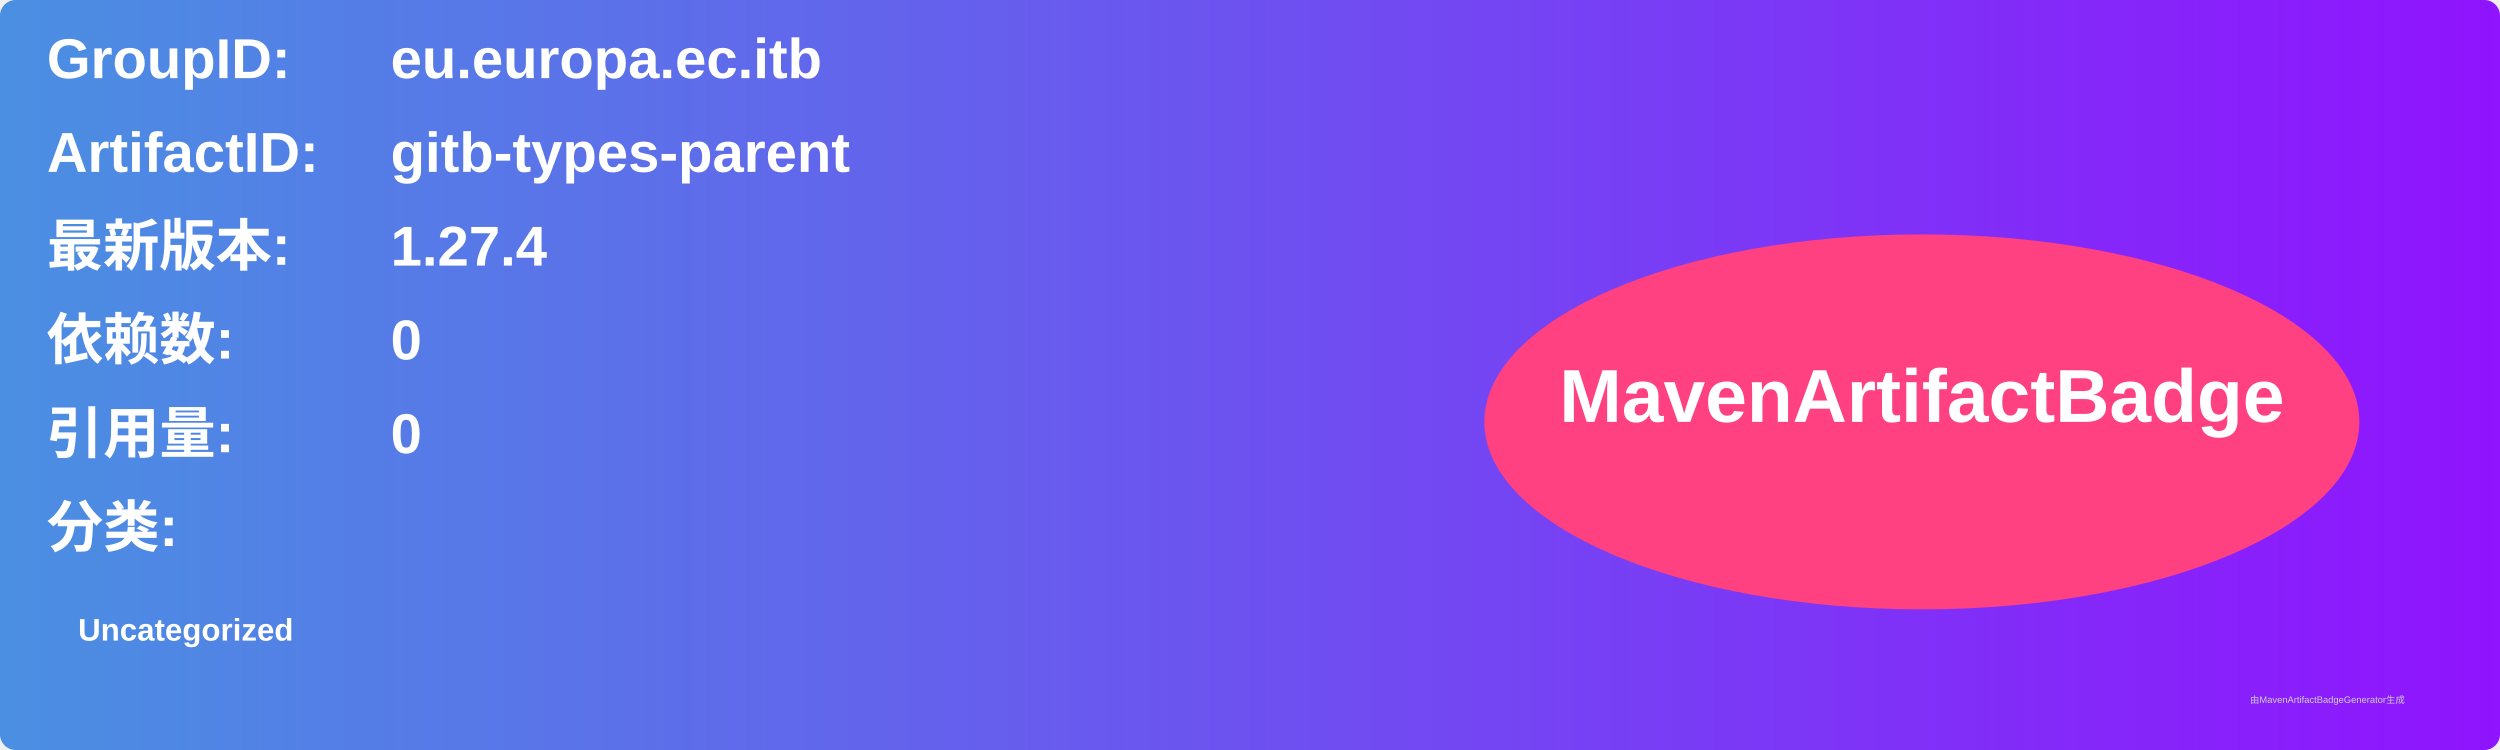
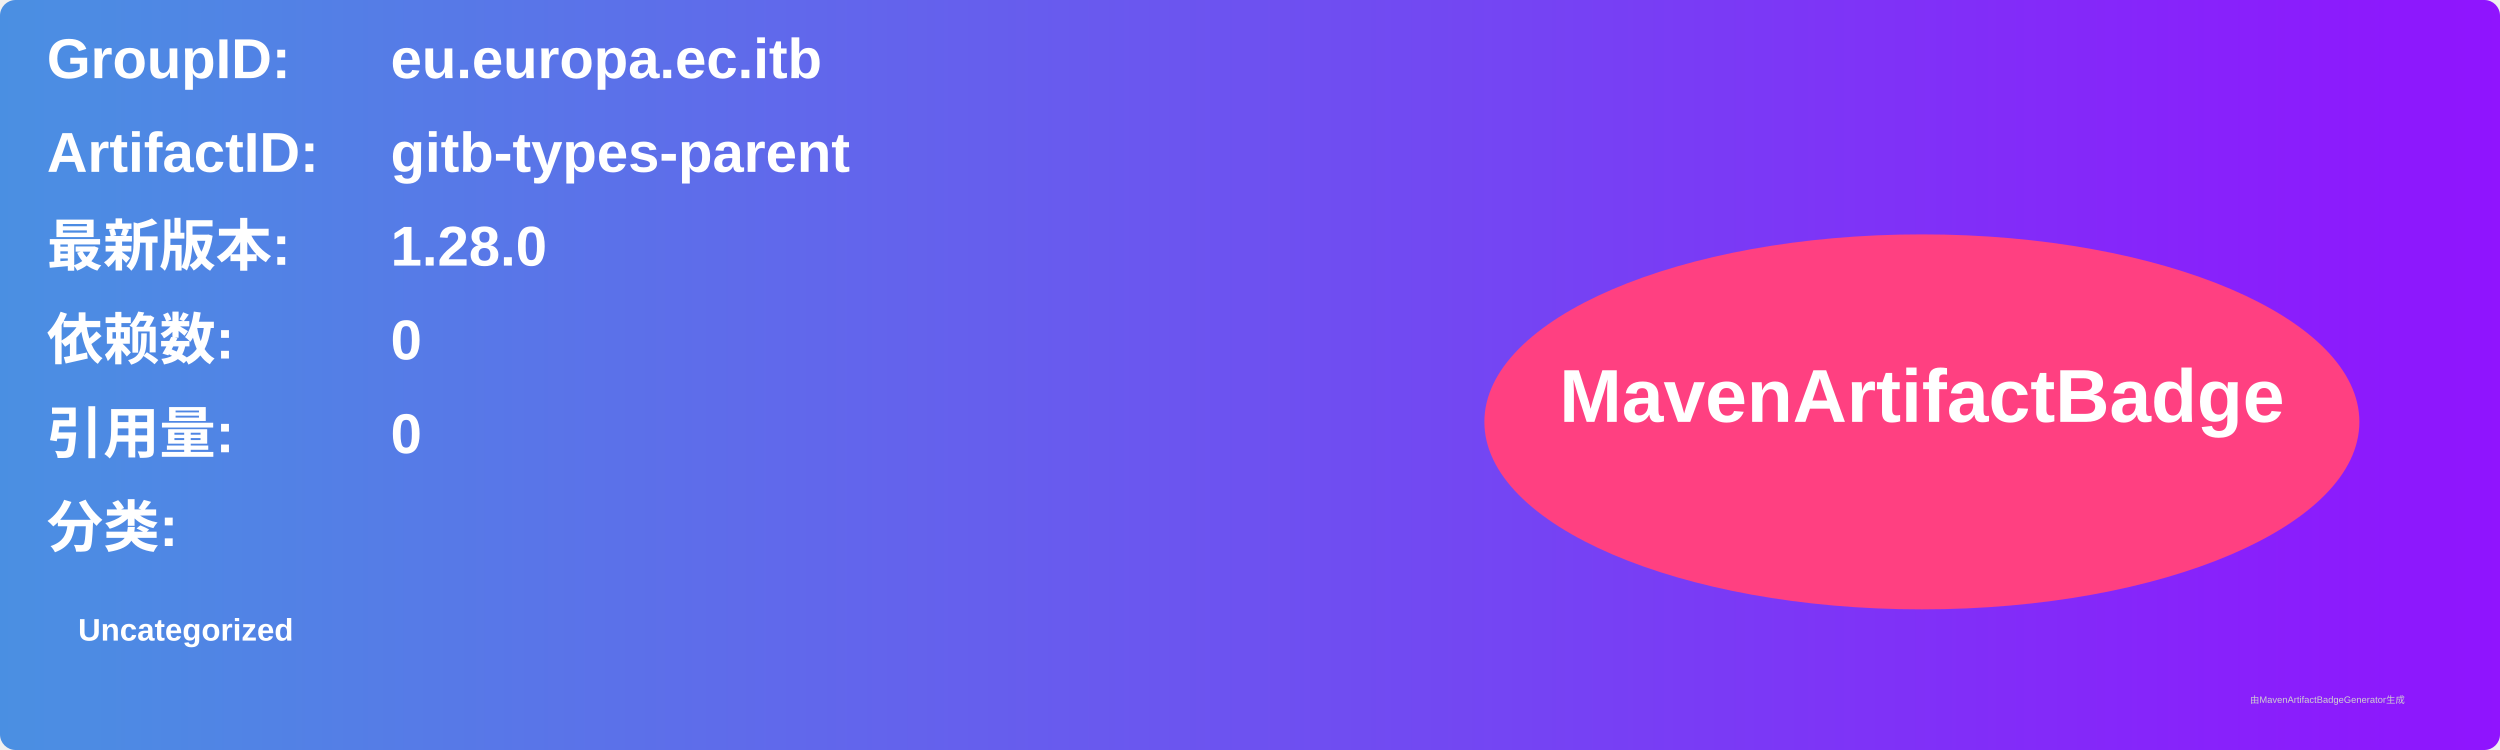
<svg xmlns="http://www.w3.org/2000/svg" width="800" height="240" viewBox="0 0 800 240">
  <linearGradient id="grad" x1="0%" y1="0%" x2="100%" y2="0%">
    <stop offset="0%" stop-color="#4a90e2" />
    <stop offset="100%" stop-color="#9013fe" />
  </linearGradient>
  <rect width="100%" height="100%" rx="5" ry="5" fill="url(#grad)" />
  <g transform="translate(15, 15)">
    <text x="0" y="10" font-family="Arial" font-size="18" fill="white" font-weight="bold" width="260">GroupID:</text>
    <text x="110" y="10" font-family="Arial" font-size="18" fill="white" font-weight="bold" width="460">eu.europa.ec.itb</text>
    <text x="0" y="40" font-family="Arial" font-size="18" fill="white" font-weight="bold" width="260">ArtifactID:</text>
    <text x="110" y="40" font-family="Arial" font-size="18" fill="white" font-weight="bold" width="460">gitb-types-parent</text>
    <text x="0" y="70" font-family="Arial" font-size="18" fill="white" font-weight="bold">最新版本:</text>
    <text x="110" y="70" font-family="Arial" font-size="18" fill="white" font-weight="bold">
-       <tspan font-weight="bold">1.27.4</tspan>
+       <tspan font-weight="bold">1.28.0</tspan>
    </text>
    <text x="0" y="100" font-family="Arial" font-size="18" fill="white" font-weight="bold">依赖数: </text>
    <text x="110" y="100" font-family="Arial" font-size="18" fill="white">
      <tspan font-weight="bold">0</tspan>
    </text>
    <text x="0" y="130" font-family="Arial" font-size="18" fill="white" font-weight="bold">引用量: </text>
    <text x="110" y="130" font-family="Arial" font-size="18" fill="white">
      <tspan font-weight="bold">0</tspan>
    </text>
    <text x="0" y="160" font-family="Arial" font-size="18" fill="white" font-weight="bold">分类:</text>
    <text x="10" y="190" font-family="Arial" font-size="10" fill="white">
      <tspan font-weight="bold">Uncategorized</tspan>
    </text>
    <ellipse cx="600" cy="120" rx="140" ry="60" fill="#ff4081" />
    <text x="600" y="120" text-anchor="middle" font-family="Arial" font-size="24" fill="white" font-weight="bold">MavenArtifactBadge</text>
  </g>
  <text x="720" y="225" font-family="Arial" font-size="3" fill="#d0d0d0">由MavenArtifactBadgeGenerator生成</text>
</svg>
